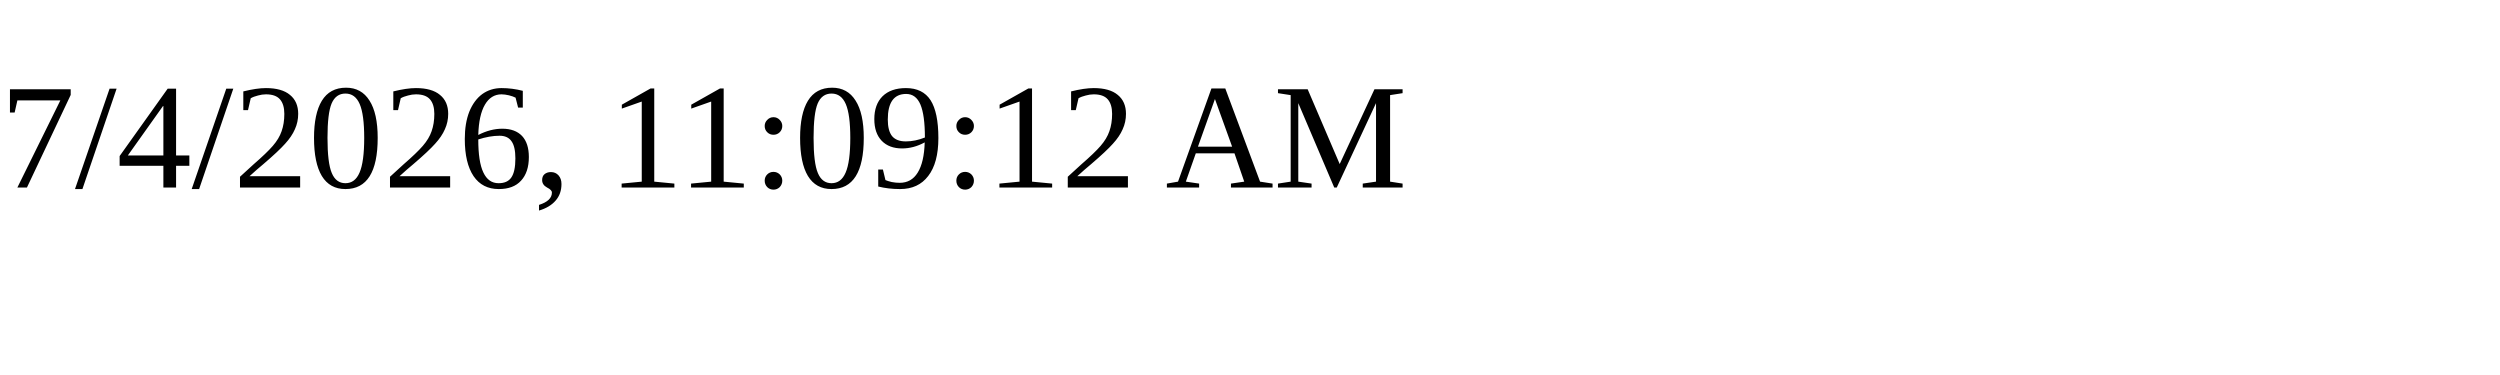
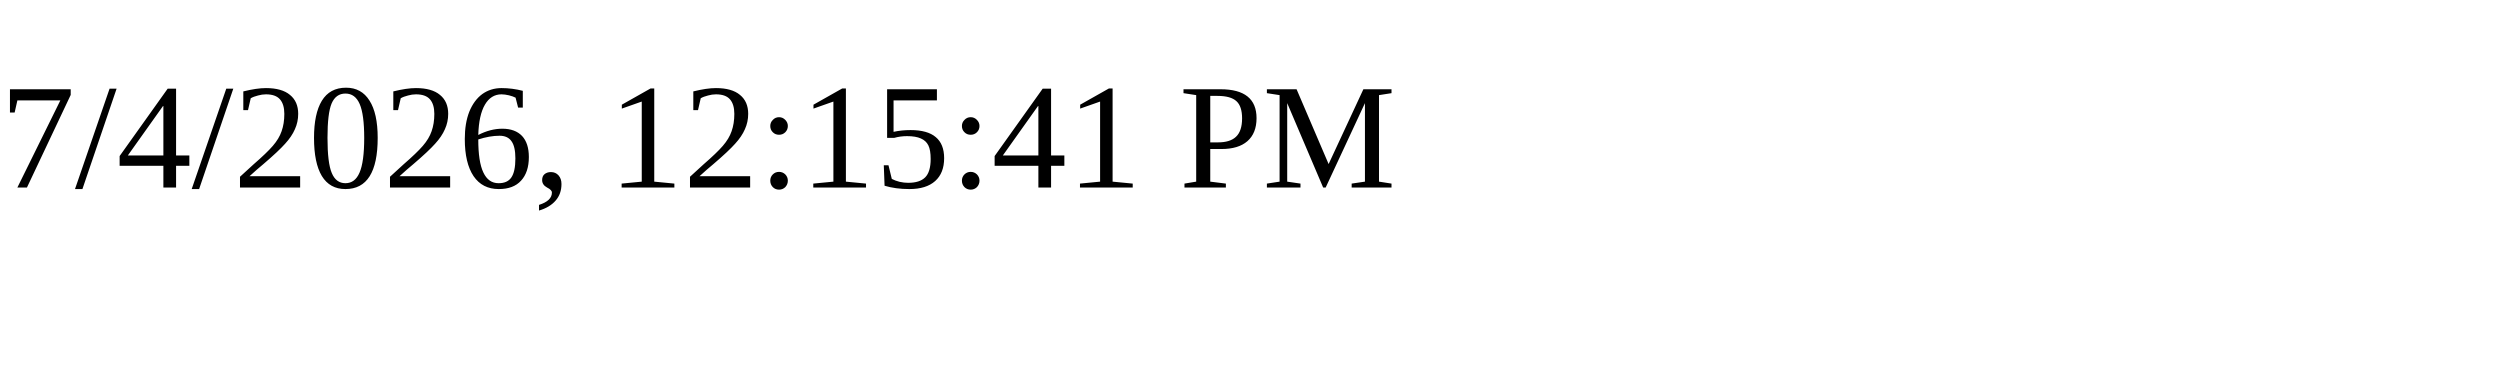
<svg xmlns="http://www.w3.org/2000/svg" height="30" width="200">
-   <text x="0" y="15">7/4/2026, 11:09:12 AM</text>
+   <text x="0" y="15">7/4/2026, 12:15:41 PM</text>
</svg>
